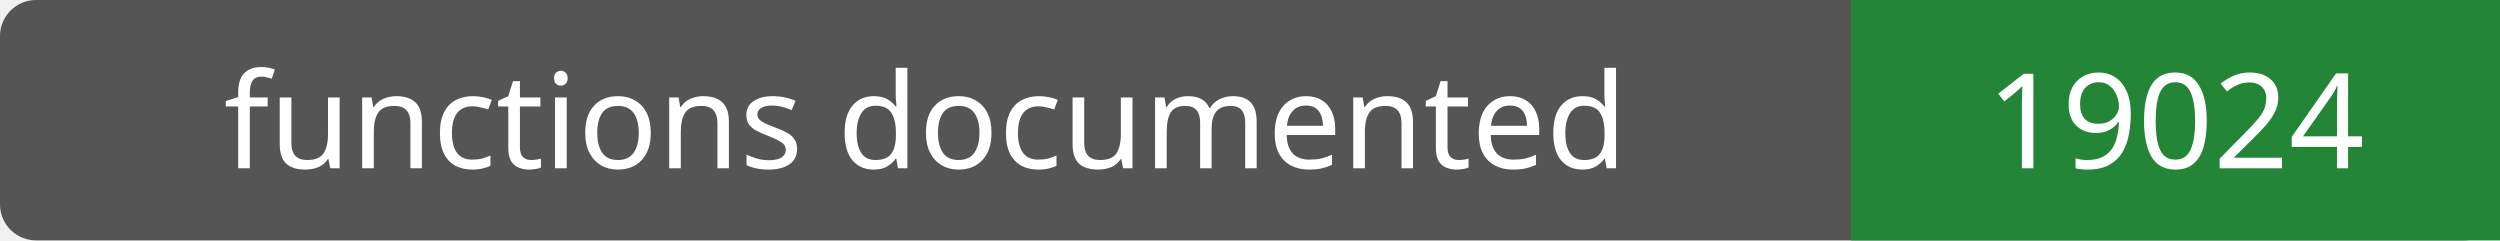
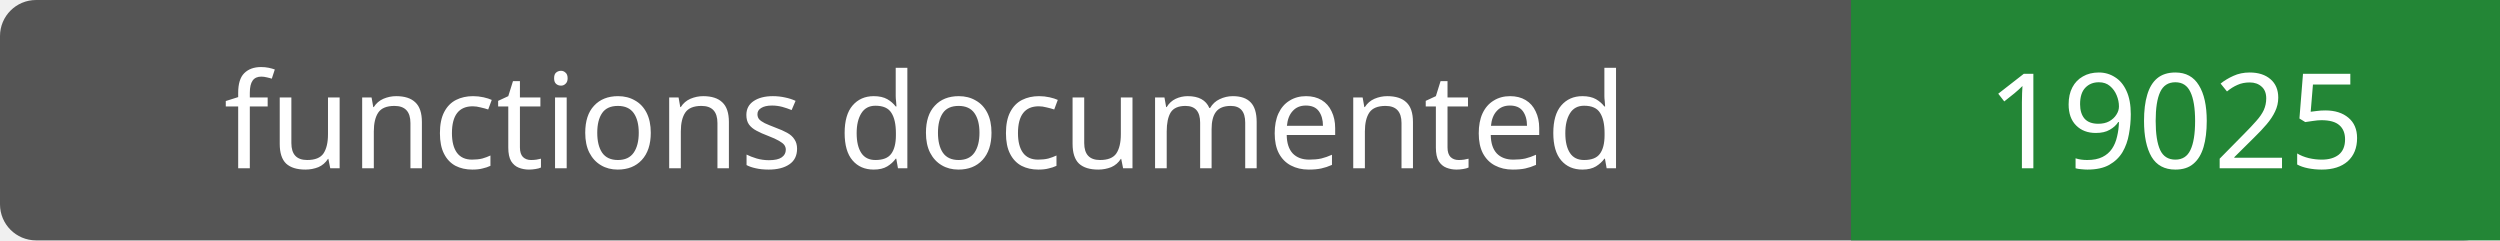
- <svg xmlns="http://www.w3.org/2000/svg" width="208" height="20" role="img" aria-label="functions documented: 19024">
+ <svg xmlns="http://www.w3.org/2000/svg" width="208" height="20" role="img" aria-label="functions documented: 19025">
  <rect width="208" height="20" rx="3" fill="#555" />
  <path fill="#238636" d="M154 0h54v20H154z" />
  <g fill="#fff" text-anchor="middle" font-family="Verdana,sans-serif" font-size="11">
    <text x="77.0" y="14">functions documented</text>
-     <text x="181.0" y="14">19024</text>
+     <text x="181.0" y="14">19025</text>
  </g>
</svg>
